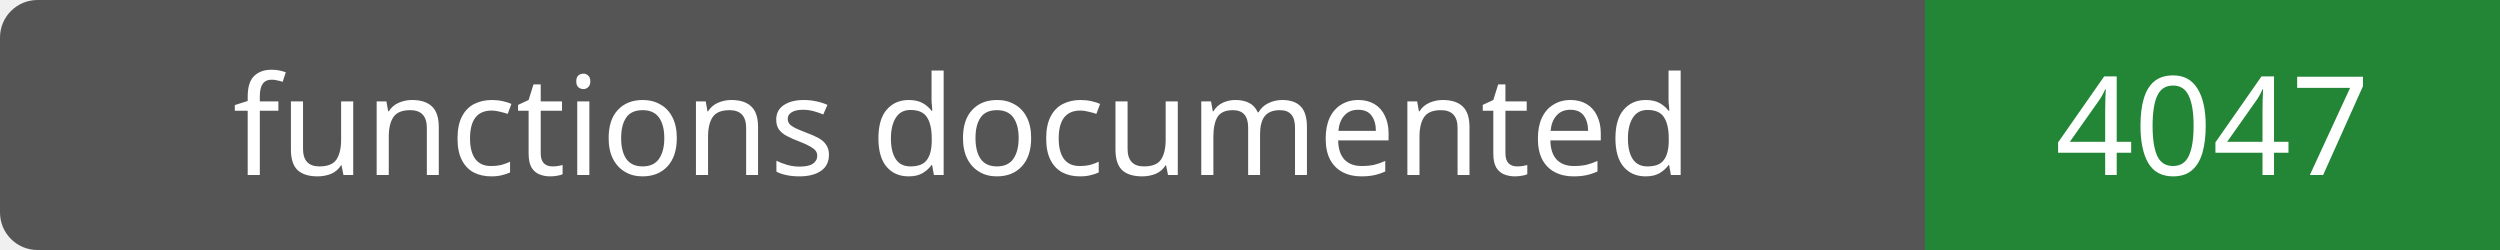
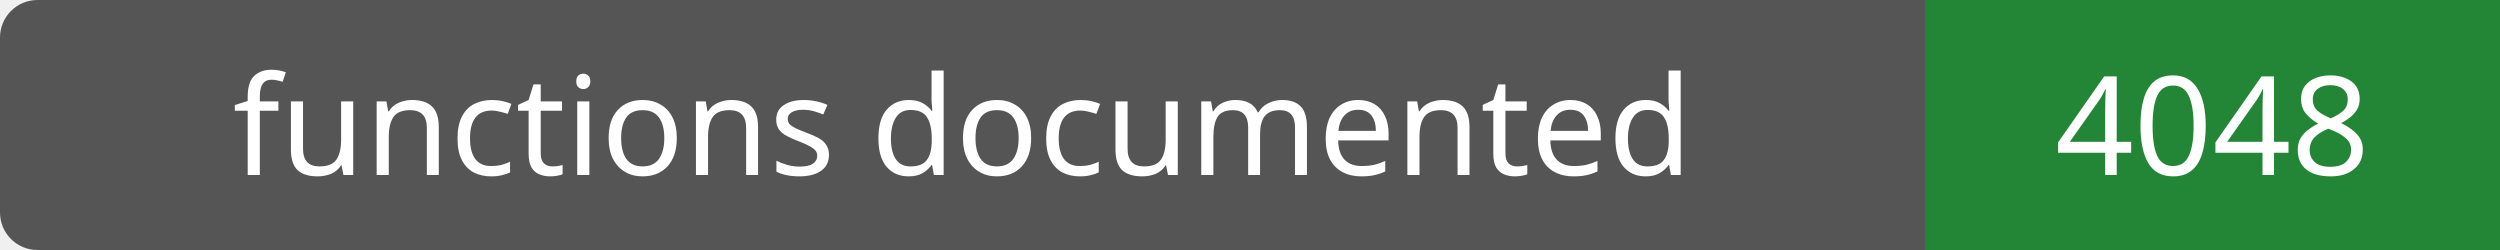
- <svg xmlns="http://www.w3.org/2000/svg" width="200" height="20" role="img" aria-label="functions documented: 4047">
+ <svg xmlns="http://www.w3.org/2000/svg" width="200" height="20" role="img" aria-label="functions documented: 4048">
  <rect width="200" height="20" rx="3" fill="#555" />
  <path fill="#238636" d="M154 0h46v20H154z" />
  <g fill="#fff" text-anchor="middle" font-family="Verdana,sans-serif" font-size="11">
    <text x="77.0" y="14">functions documented</text>
-     <text x="177.0" y="14">4047</text>
+     <text x="177.0" y="14">4048</text>
  </g>
</svg>
